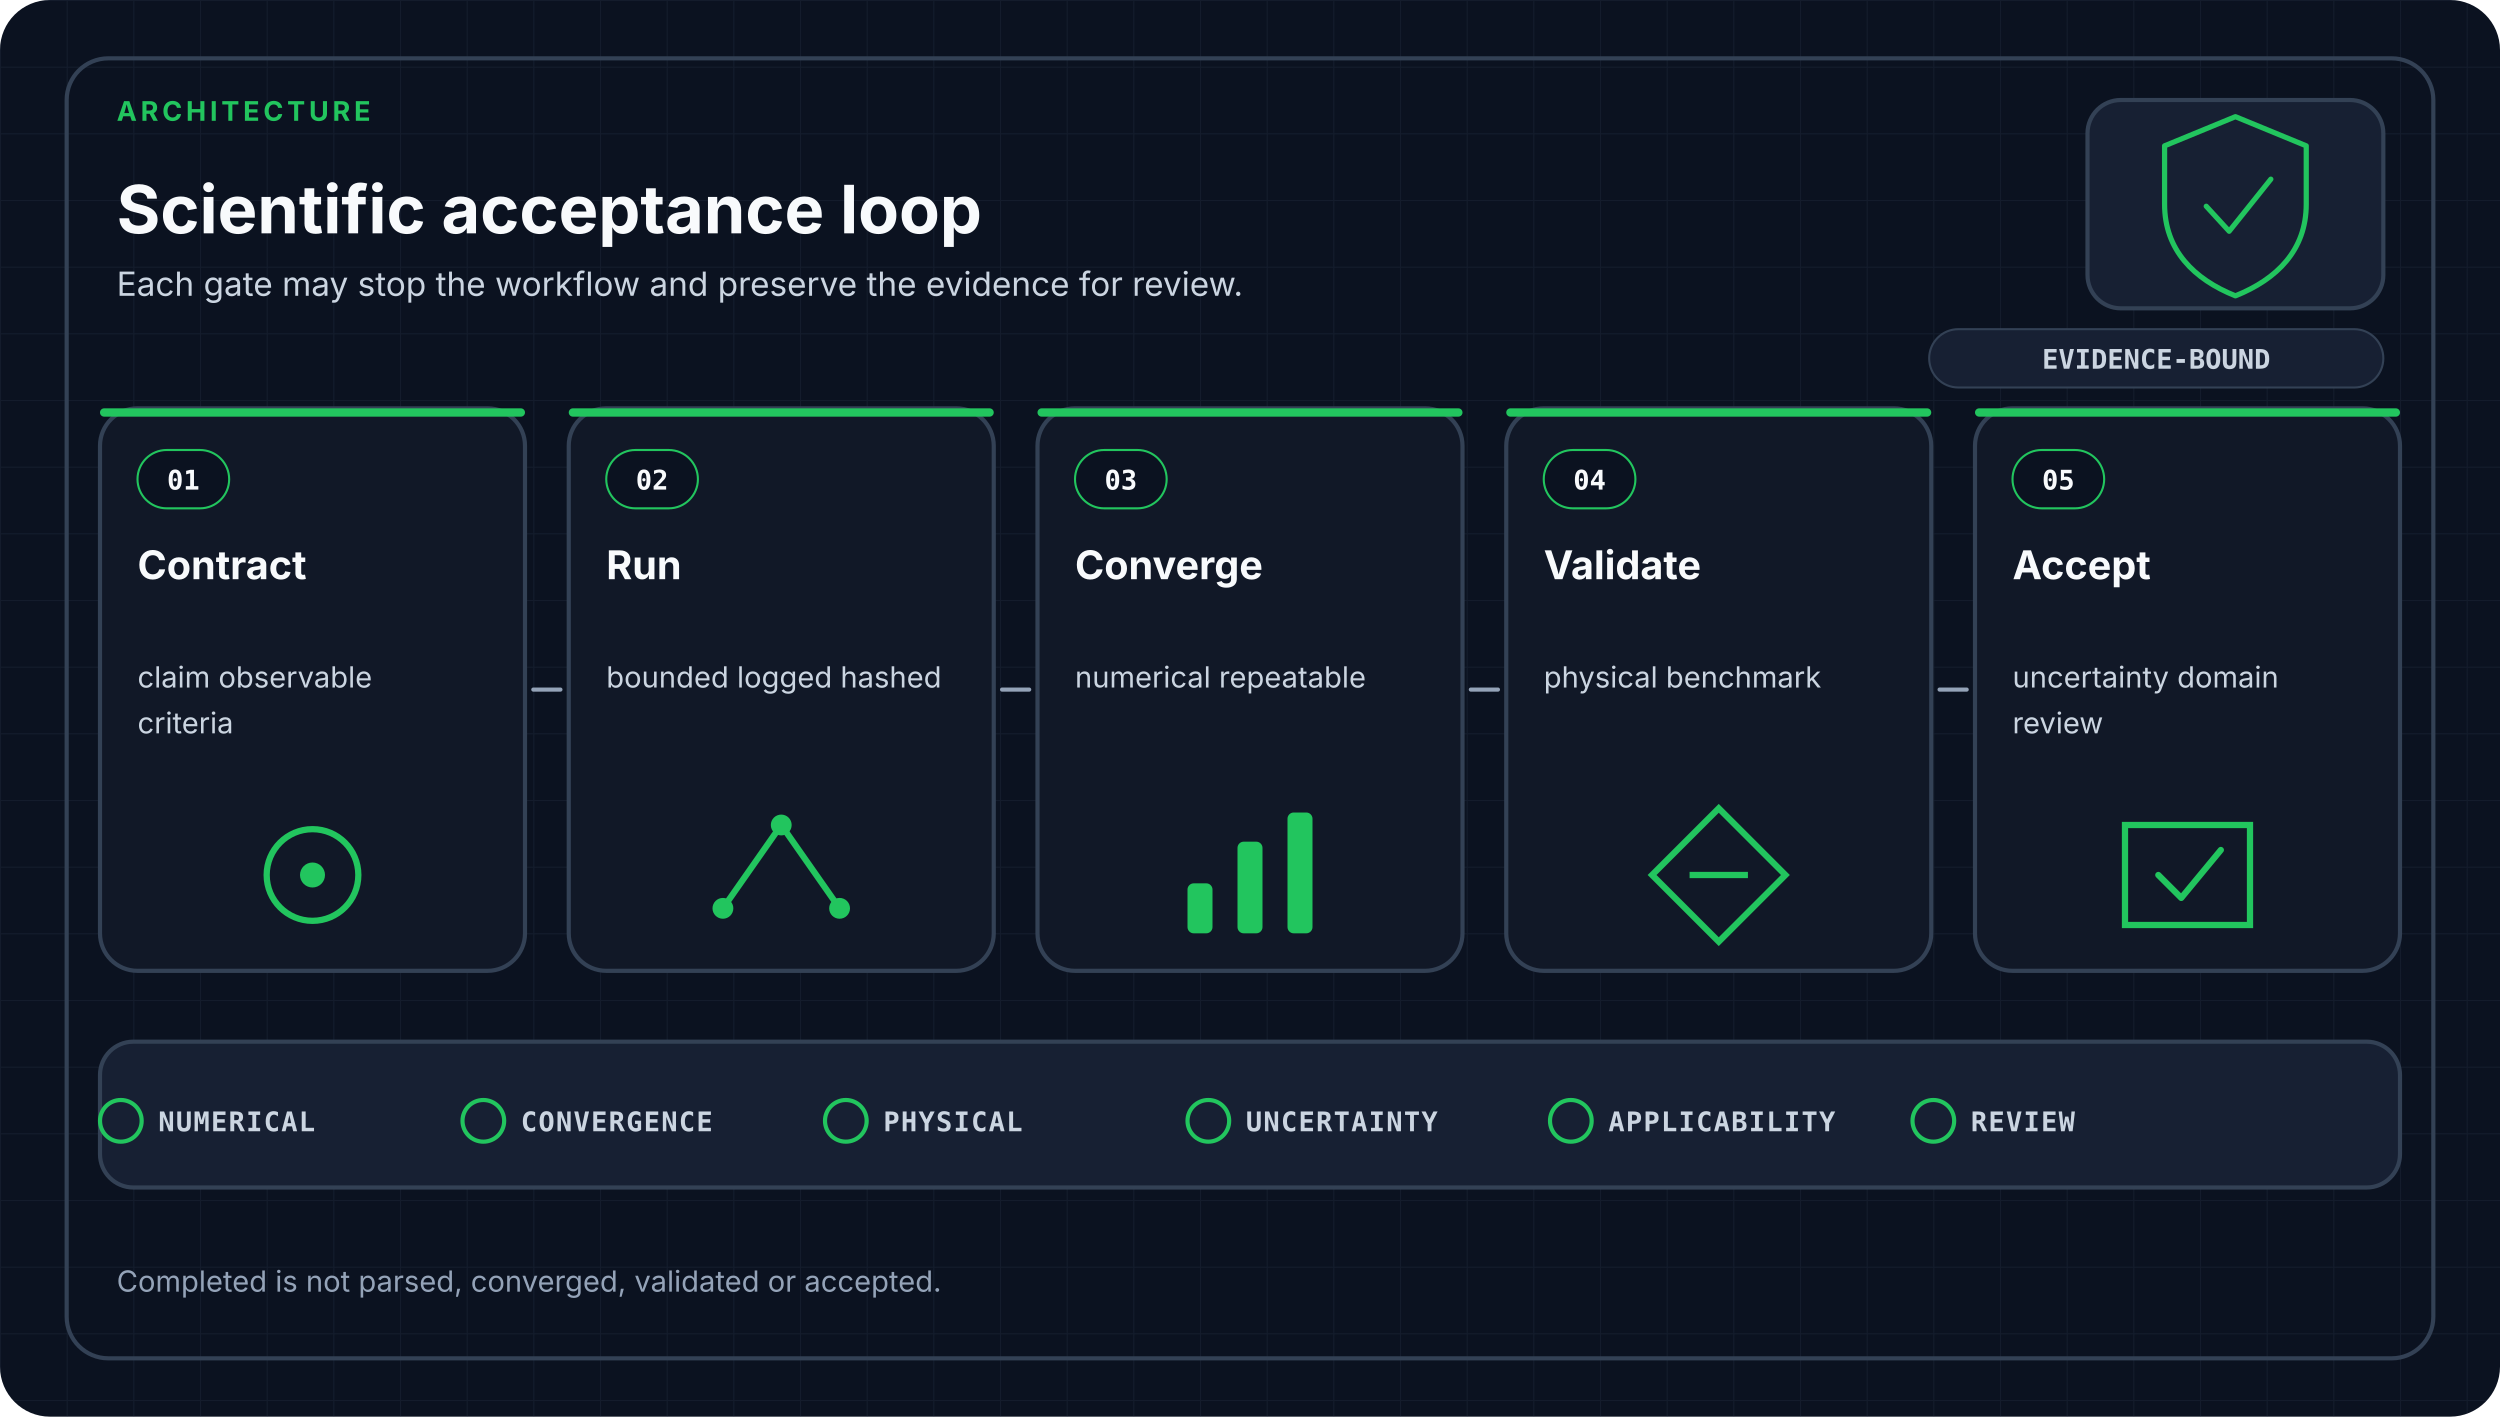
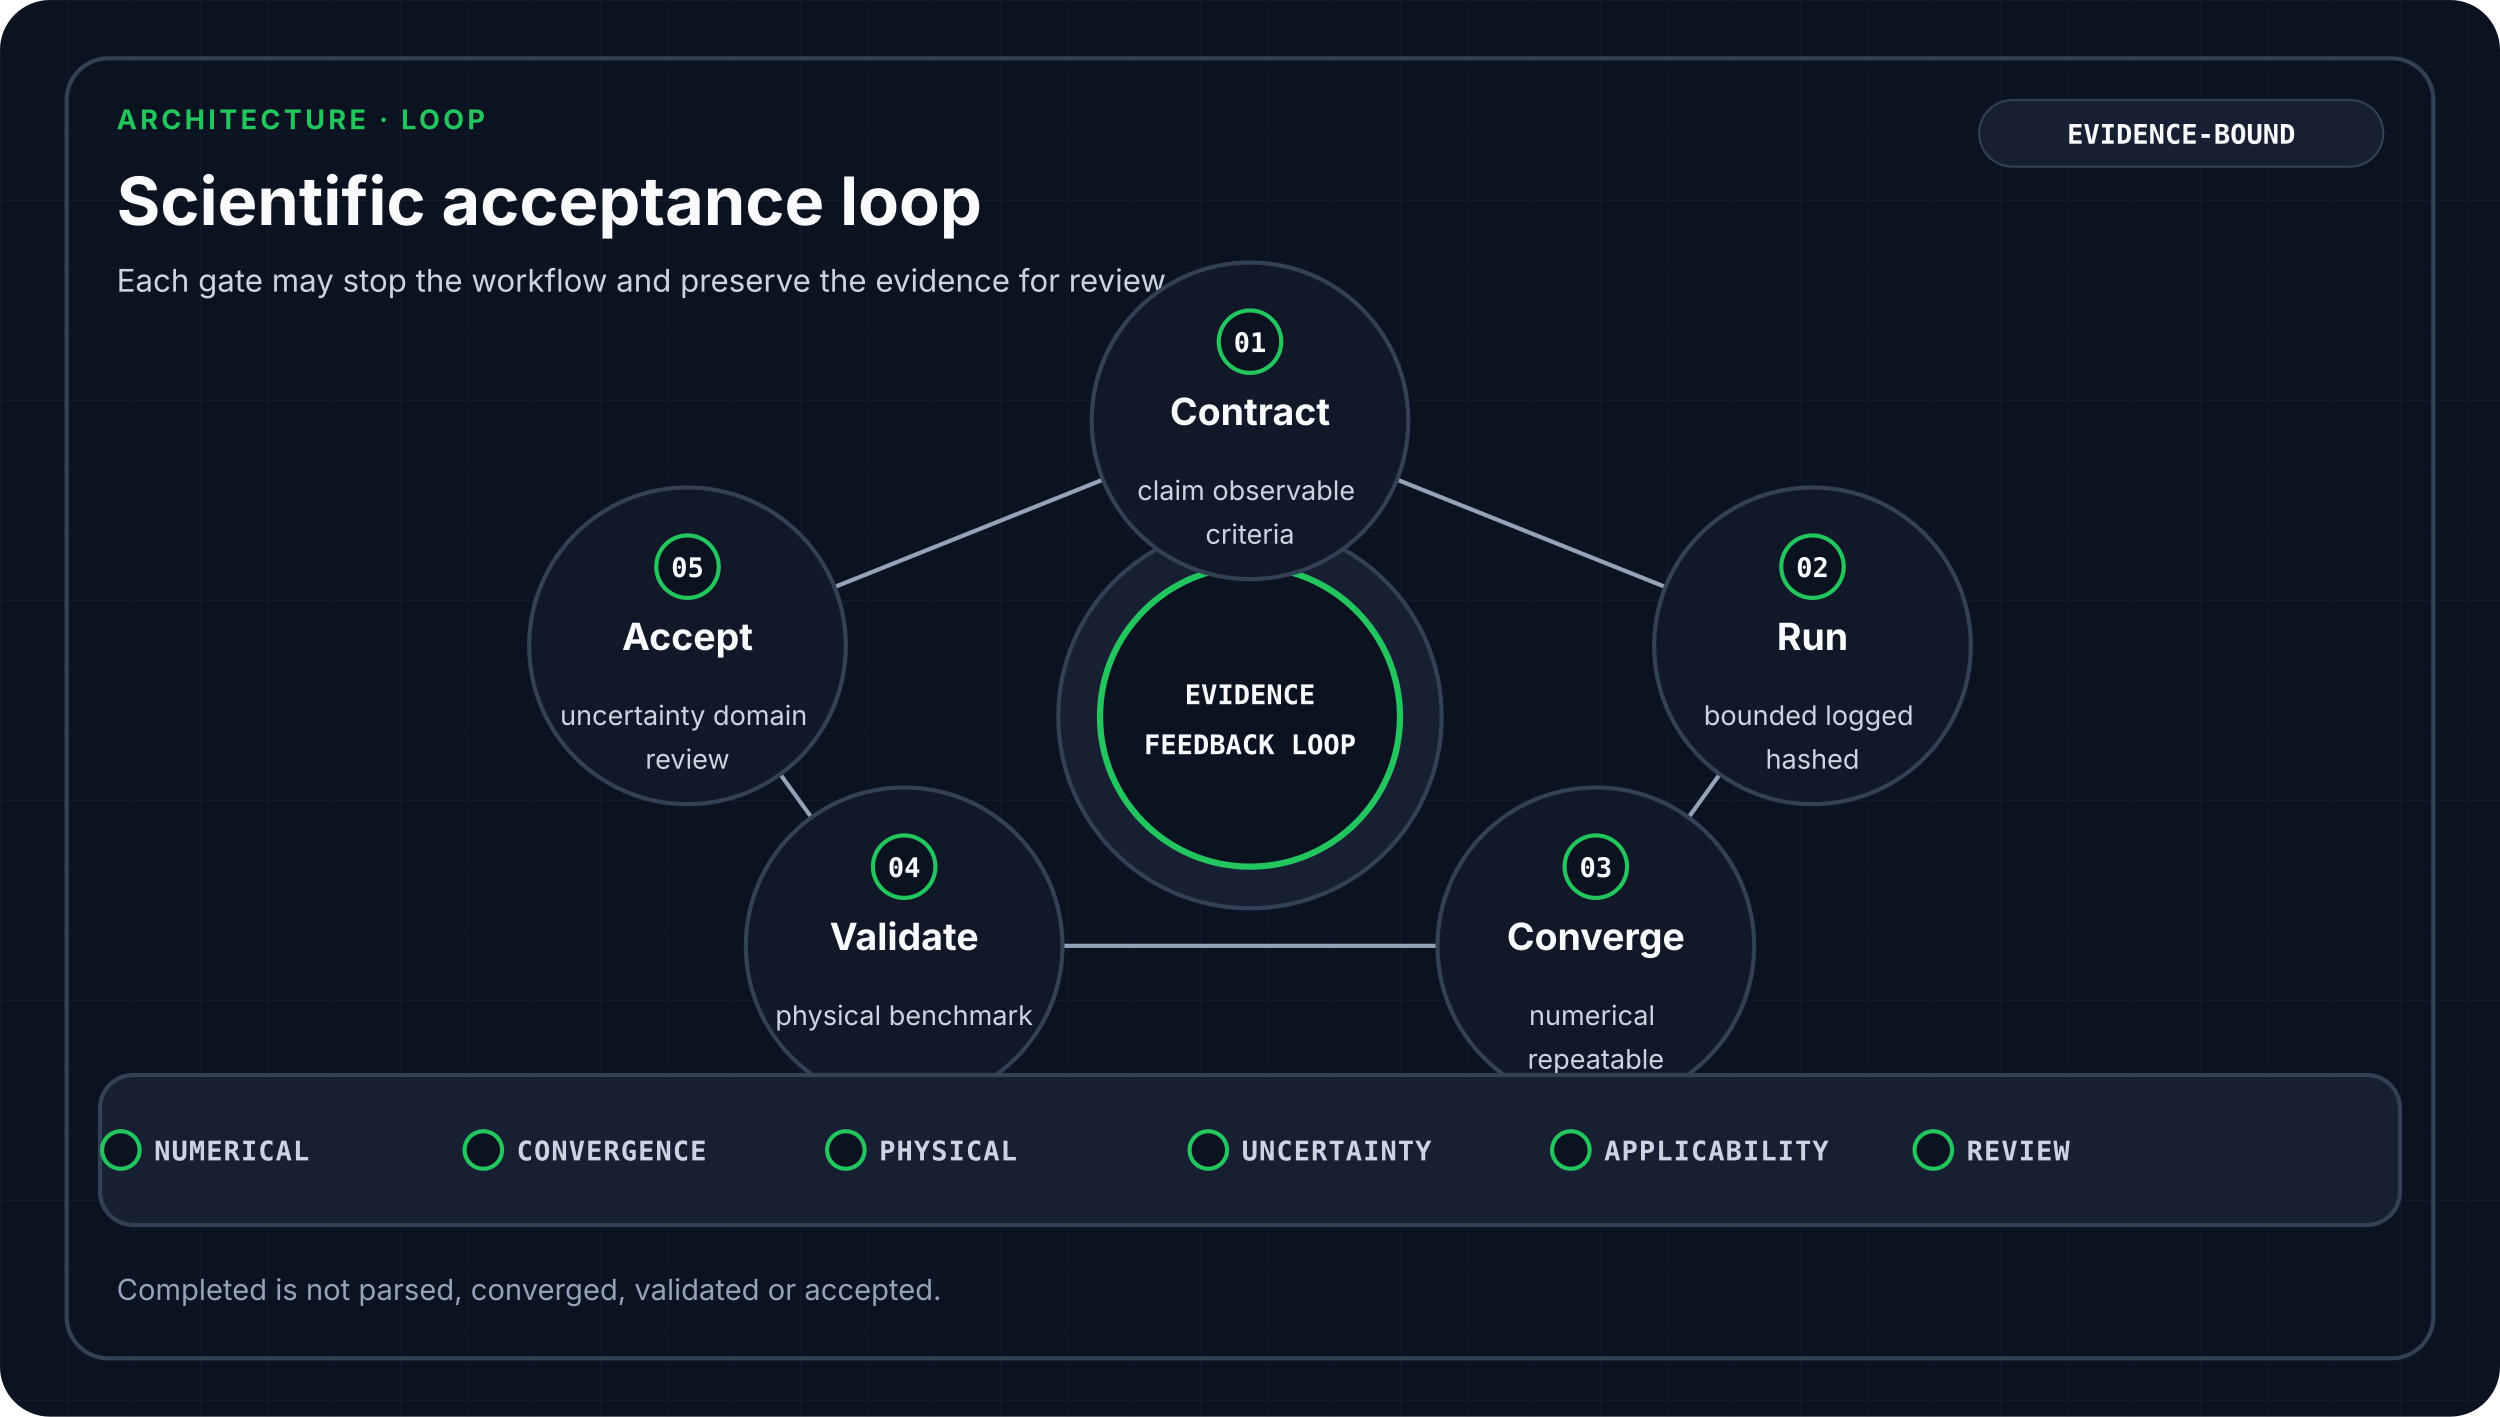
- <svg xmlns="http://www.w3.org/2000/svg" viewBox="0 0 1200 680" role="img" aria-labelledby="title desc" data-design-system="uiux-pro-max-scientific-swiss-v1" data-family="architecture">
+ <svg xmlns="http://www.w3.org/2000/svg" viewBox="0 0 1200 680" role="img" aria-labelledby="title desc" data-design-system="uiux-pro-max-scientific-swiss-v2" data-family="architecture" data-layout="loop">
  <defs>
    <pattern id="grid" width="32" height="32" patternUnits="userSpaceOnUse">
-       <path d="M32 0H0V32" fill="none" stroke="#334155" stroke-width="1" opacity="0.22" />
+       <path d="M32 0H0V32" fill="none" stroke="#334155" stroke-width="1" opacity="0.18" />
    </pattern>
  </defs>
  <style>
-     .eyebrow { fill: #22C55E; font-family: ui-sans-serif, system-ui, -apple-system, Segoe UI, sans-serif; font-size: 13px; font-weight: 700; letter-spacing: 1.8px; }
+     .eyebrow { fill: #22C55E; font-family: ui-sans-serif, system-ui, -apple-system, Segoe UI, sans-serif; font-size: 13px; font-weight: 700; letter-spacing: 1.6px; }
    .heading { fill: #F8FAFC; font-family: ui-sans-serif, system-ui, -apple-system, Segoe UI, sans-serif; font-size: 32px; font-weight: 700; }
-     .subtitle { fill: #CBD5E1; font-family: ui-sans-serif, system-ui, -apple-system, Segoe UI, sans-serif; font-size: 16px; font-weight: 400; }
+     .subtitle { fill: #CBD5E1; font-family: ui-sans-serif, system-ui, -apple-system, Segoe UI, sans-serif; font-size: 15px; font-weight: 400; }
+     .stage { fill: #F8FAFC; font-family: ui-sans-serif, system-ui, -apple-system, Segoe UI, sans-serif; font-size: 18px; font-weight: 650; }
+     .detail { fill: #CBD5E1; font-family: ui-sans-serif, system-ui, -apple-system, Segoe UI, sans-serif; font-size: 13px; font-weight: 400; }
+     .mono { fill: #F8FAFC; font-family: ui-monospace, SFMono-Regular, Consolas, monospace; font-size: 13px; font-weight: 700; }
+     .gate { fill: #CBD5E1; font-family: ui-monospace, SFMono-Regular, Consolas, monospace; font-size: 13px; font-weight: 650; letter-spacing: 0.5px; }
+     .footer { fill: #94A3B8; font-family: ui-sans-serif, system-ui, -apple-system, Segoe UI, sans-serif; font-size: 14px; font-weight: 400; }
    .card { fill: #111827; stroke: #334155; stroke-width: 2; }
-     .index { fill: #F8FAFC; font-family: ui-monospace, SFMono-Regular, Consolas, monospace; font-size: 13px; font-weight: 700; }
-     .stage { fill: #F8FAFC; font-family: ui-sans-serif, system-ui, -apple-system, Segoe UI, sans-serif; font-size: 19px; font-weight: 650; }
-     .detail { fill: #CBD5E1; font-family: ui-sans-serif, system-ui, -apple-system, Segoe UI, sans-serif; font-size: 14px; font-weight: 400; }
-     .arrow { fill: none; stroke: #94A3B8; stroke-width: 2; stroke-linecap: round; }
-     .gate { fill: #CBD5E1; font-family: ui-monospace, SFMono-Regular, Consolas, monospace; font-size: 13px; font-weight: 650; letter-spacing: 0.6px; }
-     .footer { fill: #94A3B8; font-family: ui-sans-serif, system-ui, -apple-system, Segoe UI, sans-serif; font-size: 14px; font-weight: 400; }
-     .badge { fill: #CBD5E1; font-family: ui-monospace, SFMono-Regular, Consolas, monospace; font-size: 13px; font-weight: 700; }
+     .raised { fill: #172033; stroke: #334155; stroke-width: 2; }
+     .link { fill: none; stroke: #94A3B8; stroke-width: 2; stroke-linecap: round; stroke-linejoin: round; }
  </style>
  <rect width="1200" height="680" rx="24" fill="#0B1220" />
  <rect width="1200" height="680" rx="24" fill="url(#grid)" />
  <rect x="32" y="28" width="1136" height="624" rx="20" fill="none" stroke="#334155" stroke-width="2" />
-   <text x="56.0" y="58" text-anchor="start" class="eyebrow">ARCHITECTURE</text>
-   <text x="56.0" y="112" text-anchor="start" class="heading">Scientific acceptance loop</text>
-   <text x="56.0" y="142.0" text-anchor="start" class="subtitle">
+   <text x="56" y="62" class="eyebrow">ARCHITECTURE · LOOP</text>
+   <text x="56" y="108" class="heading">Scientific acceptance loop</text>
+   <text x="56.0" y="140.0" text-anchor="start" class="subtitle">
    <tspan x="56.0" dy="0">Each gate may stop the workflow and preserve the evidence for review.</tspan>
  </text>
-   <rect x="1002" y="48" width="142" height="100" rx="16" fill="#172033" stroke="#334155" stroke-width="2" />
-   <g transform="translate(1073.0 98.0)" color="#22C55E" fill="none" stroke="#22C55E" stroke-width="2.5" stroke-linecap="round" stroke-linejoin="round">
-     <path d="M0-42L34-28V0C34 22 20 36 0 44C-20 36-34 22-34 0V-28Z" />
-     <path d="M-14 1L-3 13L17-12" />
-   </g>
-   <rect x="926" y="158" width="218" height="28" rx="14" fill="#172033" stroke="#334155" />
-   <text x="1035" y="177" text-anchor="middle" class="badge">EVIDENCE-BOUND</text>
-   <rect x="48.0" y="196.0" width="204.0" height="270.0" rx="18" class="card" />
-   <rect x="48.0" y="196.0" width="204.0" height="4" rx="2" fill="#22C55E" />
-   <rect x="66.0" y="216.0" width="44" height="28" rx="14" fill="#0B1220" stroke="#22C55E" />
-   <text x="88.0" y="235.0" text-anchor="middle" class="index">01</text>
-   <text x="66.0" y="278.0" text-anchor="start" class="stage">
-     <tspan x="66.0" dy="0">Contract</tspan>
+   <rect x="950" y="48" width="194" height="32" rx="16" fill="#172033" stroke="#334155" />
+   <text x="1047" y="69" text-anchor="middle" class="mono">EVIDENCE-BOUND</text>
+   <circle cx="600" cy="344" r="92" class="raised" />
+   <circle cx="600" cy="344" r="72" fill="#0B1220" stroke="#22C55E" stroke-width="3" />
+   <text x="600" y="338" text-anchor="middle" class="mono">EVIDENCE</text>
+   <text x="600" y="362" text-anchor="middle" class="mono">FEEDBACK LOOP</text>
+   <polygon points="600,202 870,310 766,454 434,454 330,310" fill="none" stroke="#94A3B8" stroke-width="2" stroke-linejoin="round" />
+   <circle cx="600" cy="202" r="76" class="card" />
+   <circle cx="600" cy="164" r="15" fill="#0B1220" stroke="#22C55E" stroke-width="2" />
+   <text x="600" y="169" text-anchor="middle" class="mono">01</text>
+   <text x="600.0" y="204.0" text-anchor="middle" class="stage">
+     <tspan x="600.0" dy="0">Contract</tspan>
  </text>
-   <text x="66.0" y="330.0" text-anchor="start" class="detail">
-     <tspan x="66.0" dy="0">claim observable</tspan>
-     <tspan x="66.0" dy="22">criteria</tspan>
+   <text x="600.0" y="240.0" text-anchor="middle" class="detail">
+     <tspan x="600.0" dy="0">claim observable</tspan>
+     <tspan x="600.0" dy="21">criteria</tspan>
  </text>
-   <circle cx="150.0" cy="420.0" r="22" fill="none" stroke="#22C55E" stroke-width="3" />
-   <circle cx="150.0" cy="420.0" r="6" fill="#22C55E" />
-   <rect x="273.0" y="196.0" width="204.0" height="270.0" rx="18" class="card" />
-   <rect x="273.0" y="196.0" width="204.0" height="4" rx="2" fill="#22C55E" />
-   <rect x="291.0" y="216.0" width="44" height="28" rx="14" fill="#0B1220" stroke="#22C55E" />
-   <text x="313.0" y="235.0" text-anchor="middle" class="index">02</text>
-   <text x="291.0" y="278.0" text-anchor="start" class="stage">
-     <tspan x="291.0" dy="0">Run</tspan>
+   <circle cx="870" cy="310" r="76" class="card" />
+   <circle cx="870" cy="272" r="15" fill="#0B1220" stroke="#22C55E" stroke-width="2" />
+   <text x="870" y="277" text-anchor="middle" class="mono">02</text>
+   <text x="870.0" y="312.0" text-anchor="middle" class="stage">
+     <tspan x="870.0" dy="0">Run</tspan>
  </text>
-   <text x="291.0" y="330.0" text-anchor="start" class="detail">
-     <tspan x="291.0" dy="0">bounded logged hashed</tspan>
+   <text x="870.0" y="348.0" text-anchor="middle" class="detail">
+     <tspan x="870.0" dy="0">bounded logged</tspan>
+     <tspan x="870.0" dy="21">hashed</tspan>
  </text>
-   <path d="M347.0 436.0L375.0 396.0L403.0 436.0" fill="none" stroke="#22C55E" stroke-width="3" />
-   <circle cx="347.0" cy="436.0" r="5" fill="#22C55E" />
-   <circle cx="375.0" cy="396.0" r="5" fill="#22C55E" />
-   <circle cx="403.0" cy="436.0" r="5" fill="#22C55E" />
-   <rect x="498.0" y="196.0" width="204.0" height="270.0" rx="18" class="card" />
-   <rect x="498.0" y="196.0" width="204.0" height="4" rx="2" fill="#22C55E" />
-   <rect x="516.0" y="216.0" width="44" height="28" rx="14" fill="#0B1220" stroke="#22C55E" />
-   <text x="538.0" y="235.0" text-anchor="middle" class="index">03</text>
-   <text x="516.0" y="278.0" text-anchor="start" class="stage">
-     <tspan x="516.0" dy="0">Converge</tspan>
+   <circle cx="766" cy="454" r="76" class="card" />
+   <circle cx="766" cy="416" r="15" fill="#0B1220" stroke="#22C55E" stroke-width="2" />
+   <text x="766" y="421" text-anchor="middle" class="mono">03</text>
+   <text x="766.0" y="456.0" text-anchor="middle" class="stage">
+     <tspan x="766.0" dy="0">Converge</tspan>
  </text>
-   <text x="516.0" y="330.0" text-anchor="start" class="detail">
-     <tspan x="516.0" dy="0">numerical repeatable</tspan>
+   <text x="766.0" y="492.0" text-anchor="middle" class="detail">
+     <tspan x="766.0" dy="0">numerical</tspan>
+     <tspan x="766.0" dy="21">repeatable</tspan>
  </text>
-   <rect x="570.0" y="424.0" width="12" height="24" rx="3" fill="#22C55E" />
-   <rect x="594.0" y="404.0" width="12" height="44" rx="3" fill="#22C55E" />
-   <rect x="618.0" y="390.0" width="12" height="58" rx="3" fill="#22C55E" />
-   <rect x="723.0" y="196.0" width="204.0" height="270.0" rx="18" class="card" />
-   <rect x="723.0" y="196.0" width="204.0" height="4" rx="2" fill="#22C55E" />
-   <rect x="741.0" y="216.0" width="44" height="28" rx="14" fill="#0B1220" stroke="#22C55E" />
-   <text x="763.0" y="235.0" text-anchor="middle" class="index">04</text>
-   <text x="741.0" y="278.0" text-anchor="start" class="stage">
-     <tspan x="741.0" dy="0">Validate</tspan>
+   <circle cx="434" cy="454" r="76" class="card" />
+   <circle cx="434" cy="416" r="15" fill="#0B1220" stroke="#22C55E" stroke-width="2" />
+   <text x="434" y="421" text-anchor="middle" class="mono">04</text>
+   <text x="434.0" y="456.0" text-anchor="middle" class="stage">
+     <tspan x="434.0" dy="0">Validate</tspan>
  </text>
-   <text x="741.0" y="330.0" text-anchor="start" class="detail">
-     <tspan x="741.0" dy="0">physical benchmark</tspan>
+   <text x="434.0" y="492.0" text-anchor="middle" class="detail">
+     <tspan x="434.0" dy="0">physical benchmark</tspan>
  </text>
-   <path d="M825.0 388.0L857.0 420.0L825.0 452.0L793.0 420.0Z" fill="none" stroke="#22C55E" stroke-width="3" />
-   <path d="M811.0 420.0H839.0" stroke="#22C55E" stroke-width="3" />
-   <rect x="948.0" y="196.0" width="204.0" height="270.0" rx="18" class="card" />
-   <rect x="948.0" y="196.0" width="204.0" height="4" rx="2" fill="#22C55E" />
-   <rect x="966.0" y="216.0" width="44" height="28" rx="14" fill="#0B1220" stroke="#22C55E" />
-   <text x="988.0" y="235.0" text-anchor="middle" class="index">05</text>
-   <text x="966.0" y="278.0" text-anchor="start" class="stage">
-     <tspan x="966.0" dy="0">Accept</tspan>
+   <circle cx="330" cy="310" r="76" class="card" />
+   <circle cx="330" cy="272" r="15" fill="#0B1220" stroke="#22C55E" stroke-width="2" />
+   <text x="330" y="277" text-anchor="middle" class="mono">05</text>
+   <text x="330.0" y="312.0" text-anchor="middle" class="stage">
+     <tspan x="330.0" dy="0">Accept</tspan>
  </text>
-   <text x="966.0" y="330.0" text-anchor="start" class="detail">
-     <tspan x="966.0" dy="0">uncertainty domain</tspan>
-     <tspan x="966.0" dy="22">review</tspan>
+   <text x="330.0" y="348.0" text-anchor="middle" class="detail">
+     <tspan x="330.0" dy="0">uncertainty domain</tspan>
+     <tspan x="330.0" dy="21">review</tspan>
  </text>
-   <path d="M1020.0 396.0H1080.0V444.0H1020.0Z" fill="none" stroke="#22C55E" stroke-width="3" />
-   <path d="M1036.0 420.0L1047.0 431.0L1066.0 408.0" fill="none" stroke="#22C55E" stroke-width="3" stroke-linecap="round" stroke-linejoin="round" />
-   <path d="M256.0 331.0H269.0" class="arrow" />
-   <path d="M481.0 331.0H494.0" class="arrow" />
-   <path d="M706.0 331.0H719.0" class="arrow" />
-   <path d="M931.0 331.0H944.0" class="arrow" />
-   <rect x="48" y="500" width="1104" height="70" rx="16" fill="#172033" stroke="#334155" stroke-width="2" />
-   <circle cx="58.0" cy="538" r="10" fill="none" stroke="#22C55E" stroke-width="2" />
-   <text x="76.0" y="543" class="gate">NUMERICAL</text>
-   <circle cx="232.0" cy="538" r="10" fill="none" stroke="#22C55E" stroke-width="2" />
-   <text x="250.0" y="543" class="gate">CONVERGENCE</text>
-   <circle cx="406.0" cy="538" r="10" fill="none" stroke="#22C55E" stroke-width="2" />
-   <text x="424.0" y="543" class="gate">PHYSICAL</text>
-   <circle cx="580.0" cy="538" r="10" fill="none" stroke="#22C55E" stroke-width="2" />
-   <text x="598.0" y="543" class="gate">UNCERTAINTY</text>
-   <circle cx="754.0" cy="538" r="10" fill="none" stroke="#22C55E" stroke-width="2" />
-   <text x="772.0" y="543" class="gate">APPLICABILITY</text>
-   <circle cx="928.0" cy="538" r="10" fill="none" stroke="#22C55E" stroke-width="2" />
-   <text x="946.0" y="543" class="gate">REVIEW</text>
-   <text x="56.0" y="620.0" text-anchor="start" class="footer">
+   <rect x="48" y="516" width="1104" height="72" rx="16" class="raised" />
+   <circle cx="58" cy="552" r="9" fill="#0B1220" stroke="#22C55E" stroke-width="2" />
+   <text x="74" y="557" class="gate">NUMERICAL</text>
+   <circle cx="232" cy="552" r="9" fill="#0B1220" stroke="#22C55E" stroke-width="2" />
+   <text x="248" y="557" class="gate">CONVERGENCE</text>
+   <circle cx="406" cy="552" r="9" fill="#0B1220" stroke="#22C55E" stroke-width="2" />
+   <text x="422" y="557" class="gate">PHYSICAL</text>
+   <circle cx="580" cy="552" r="9" fill="#0B1220" stroke="#22C55E" stroke-width="2" />
+   <text x="596" y="557" class="gate">UNCERTAINTY</text>
+   <circle cx="754" cy="552" r="9" fill="#0B1220" stroke="#22C55E" stroke-width="2" />
+   <text x="770" y="557" class="gate">APPLICABILITY</text>
+   <circle cx="928" cy="552" r="9" fill="#0B1220" stroke="#22C55E" stroke-width="2" />
+   <text x="944" y="557" class="gate">REVIEW</text>
+   <text x="56.0" y="624.0" text-anchor="start" class="footer">
    <tspan x="56.0" dy="0">Completed is not parsed, converged, validated or accepted.</tspan>
  </text>
</svg>
